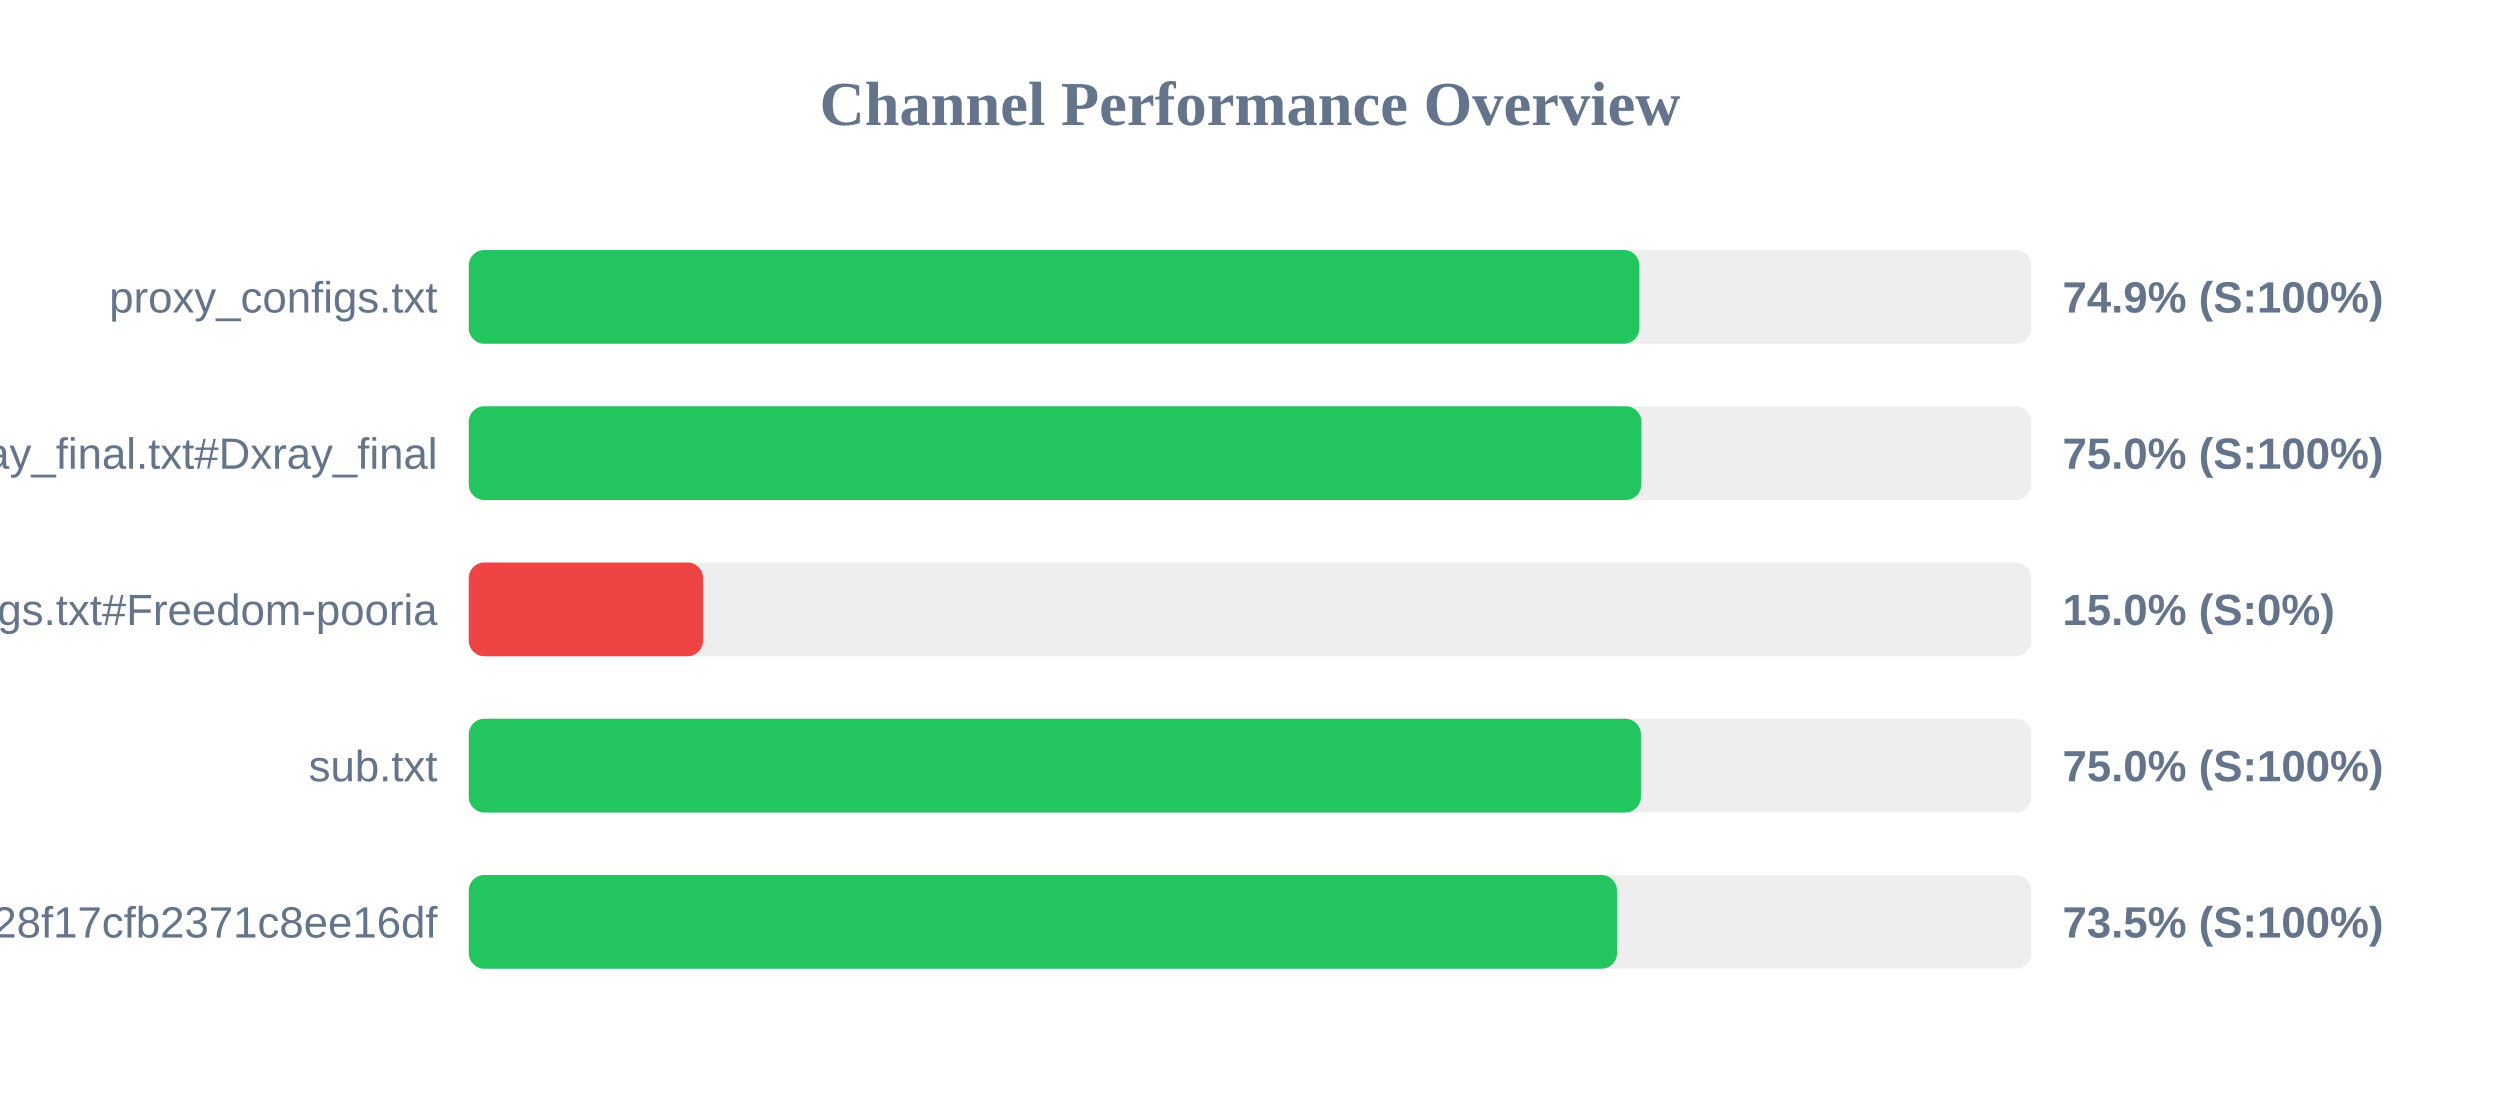
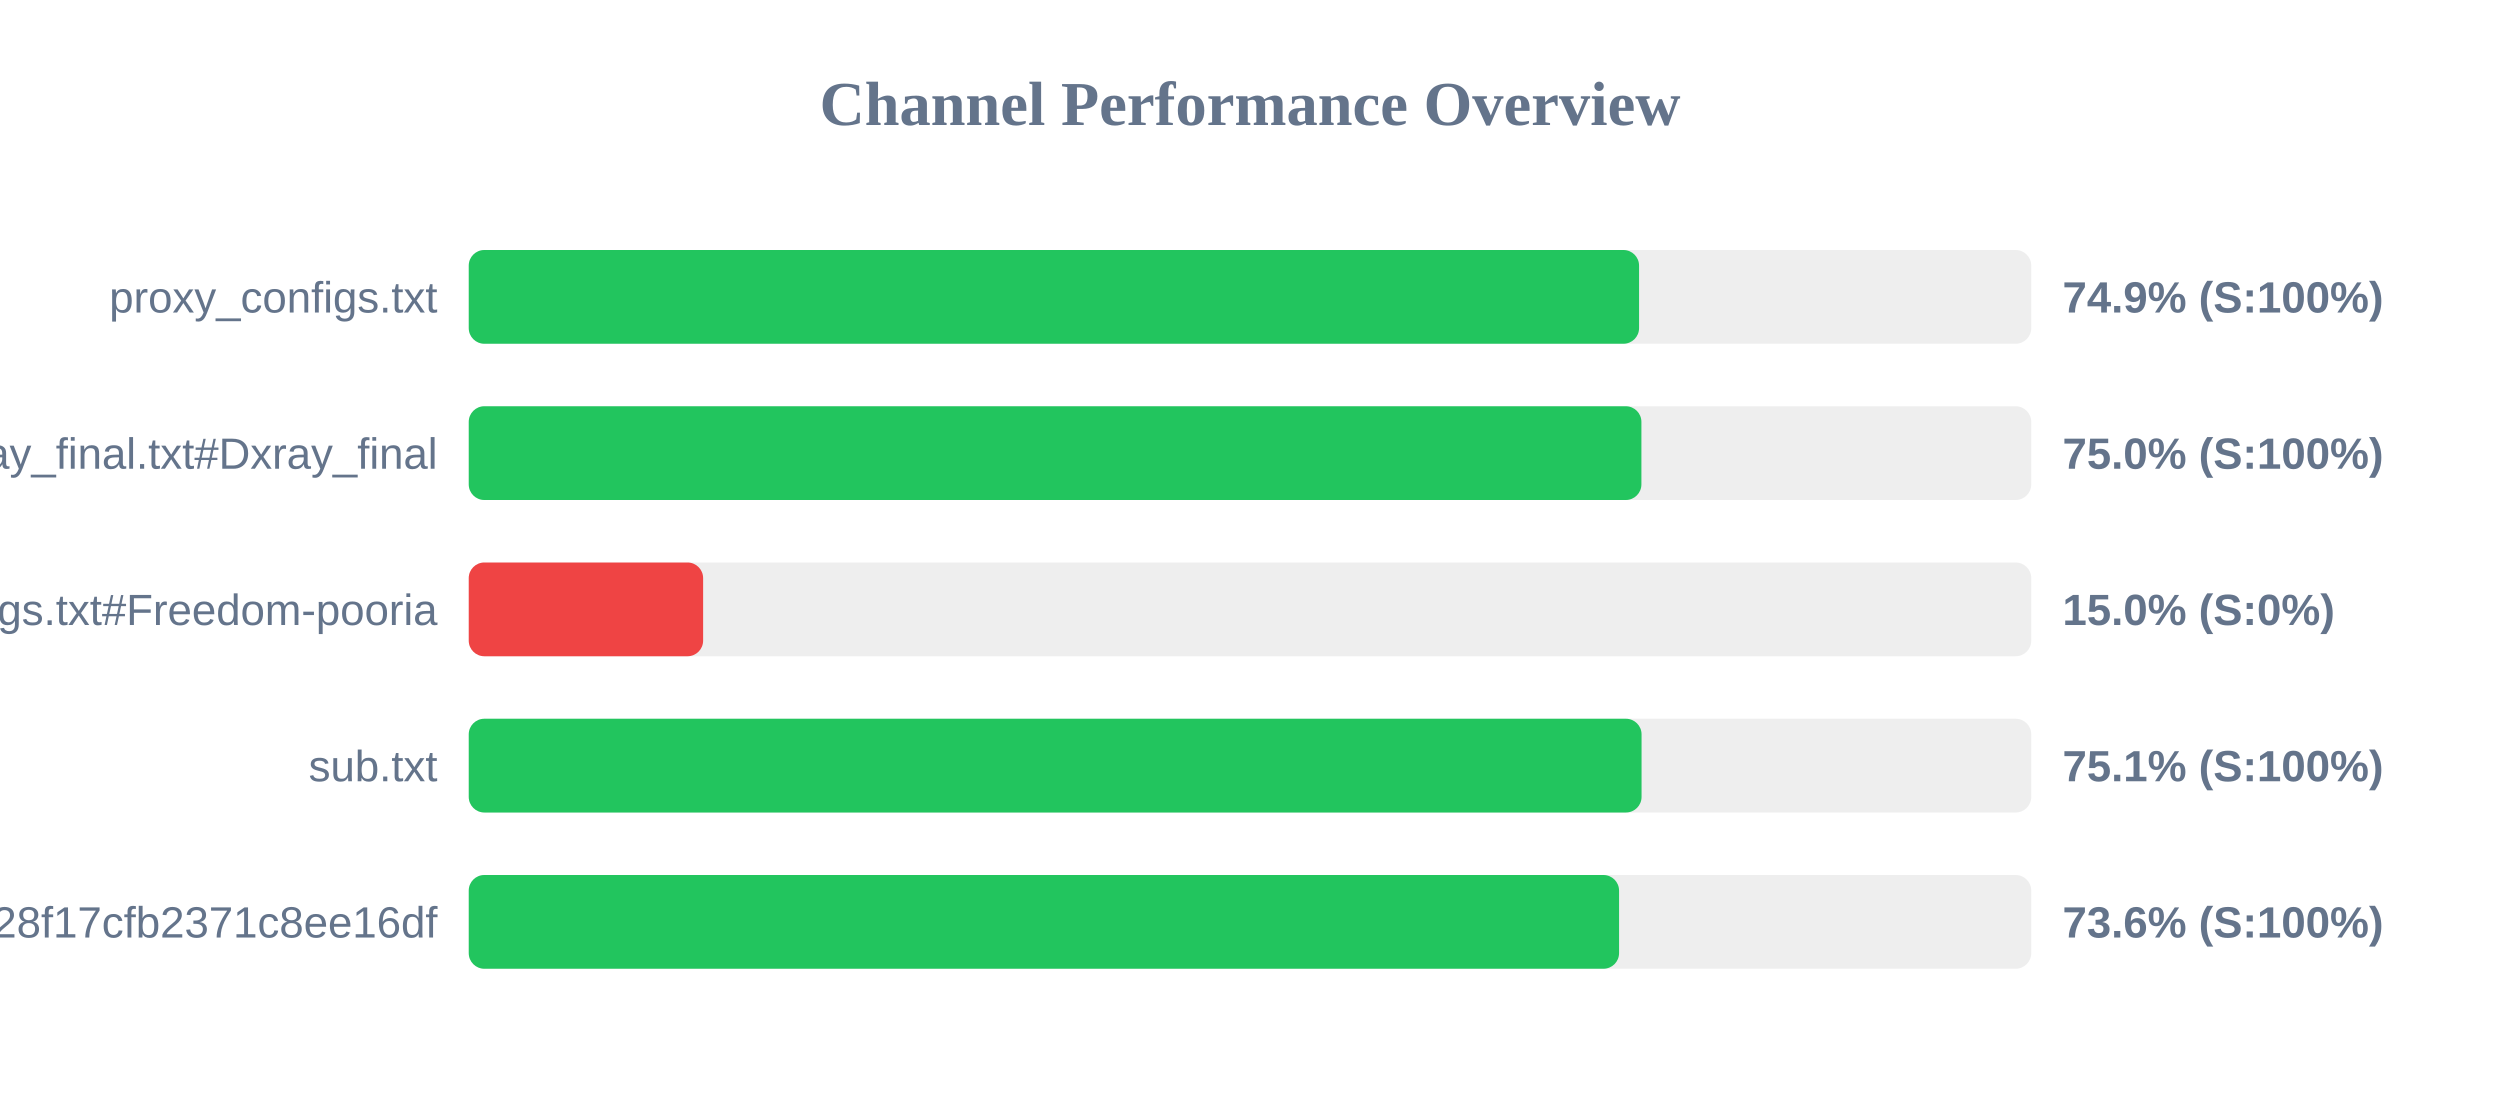
<svg xmlns="http://www.w3.org/2000/svg" width="800" height="350" version="1.1">
  <style>
        .row { font: 14px Arial; fill: #64748b; }
        .score { font: bold 14px Arial; fill: #64748b; }
    </style>
  <text x="400" y="40" text-anchor="middle" font-size="20px" font-weight="bold" fill="#64748b">Channel Performance Overview</text>
  <rect x="150" y="80" width="500" height="30" fill="#eee" rx="5" />
-   <rect x="150" y="80" width="374.6" height="30" fill="#22c55e" rx="5" />
+   <rect x="150" y="80" width="374.5" height="30" fill="#22c55e" rx="5" />
  <text x="140" y="100" text-anchor="end" class="row">proxy_configs.txt</text>
  <text x="660" y="100" text-anchor="start" class="score">74.9% (S:100%)</text>
  <rect x="150" y="130" width="500" height="30" fill="#eee" rx="5" />
  <rect x="150" y="130" width="375.25" height="30" fill="#22c55e" rx="5" />
  <text x="140" y="150" text-anchor="end" class="row">xray_final.txt#Dxray_final</text>
  <text x="660" y="150" text-anchor="start" class="score">75.0% (S:100%)</text>
  <rect x="150" y="180" width="500" height="30" fill="#eee" rx="5" />
  <rect x="150" y="180" width="75.0" height="30" fill="#ef4444" rx="5" />
  <text x="140" y="200" text-anchor="end" class="row">v2ray_configs.txt#Freedom-pooria</text>
  <text x="660" y="200" text-anchor="start" class="score">15.0% (S:0%)</text>
  <rect x="150" y="230" width="500" height="30" fill="#eee" rx="5" />
-   <rect x="150" y="230" width="375.1" height="30" fill="#22c55e" rx="5" />
+   <rect x="150" y="230" width="375.3" height="30" fill="#22c55e" rx="5" />
  <text x="140" y="250" text-anchor="end" class="row">sub.txt</text>
-   <text x="660" y="250" text-anchor="start" class="score">75.0% (S:100%)</text>
+   <text x="660" y="250" text-anchor="start" class="score">75.1% (S:100%)</text>
  <rect x="150" y="280" width="500" height="30" fill="#eee" rx="5" />
-   <rect x="150" y="280" width="367.45" height="30" fill="#22c55e" rx="5" />
+   <rect x="150" y="280" width="368.1" height="30" fill="#22c55e" rx="5" />
  <text x="140" y="300" text-anchor="end" class="row">?token=fedfed7b41b828f17cfb2371c8ee16df</text>
-   <text x="660" y="300" text-anchor="start" class="score">73.5% (S:100%)</text>
+   <text x="660" y="300" text-anchor="start" class="score">73.6% (S:100%)</text>
</svg>
